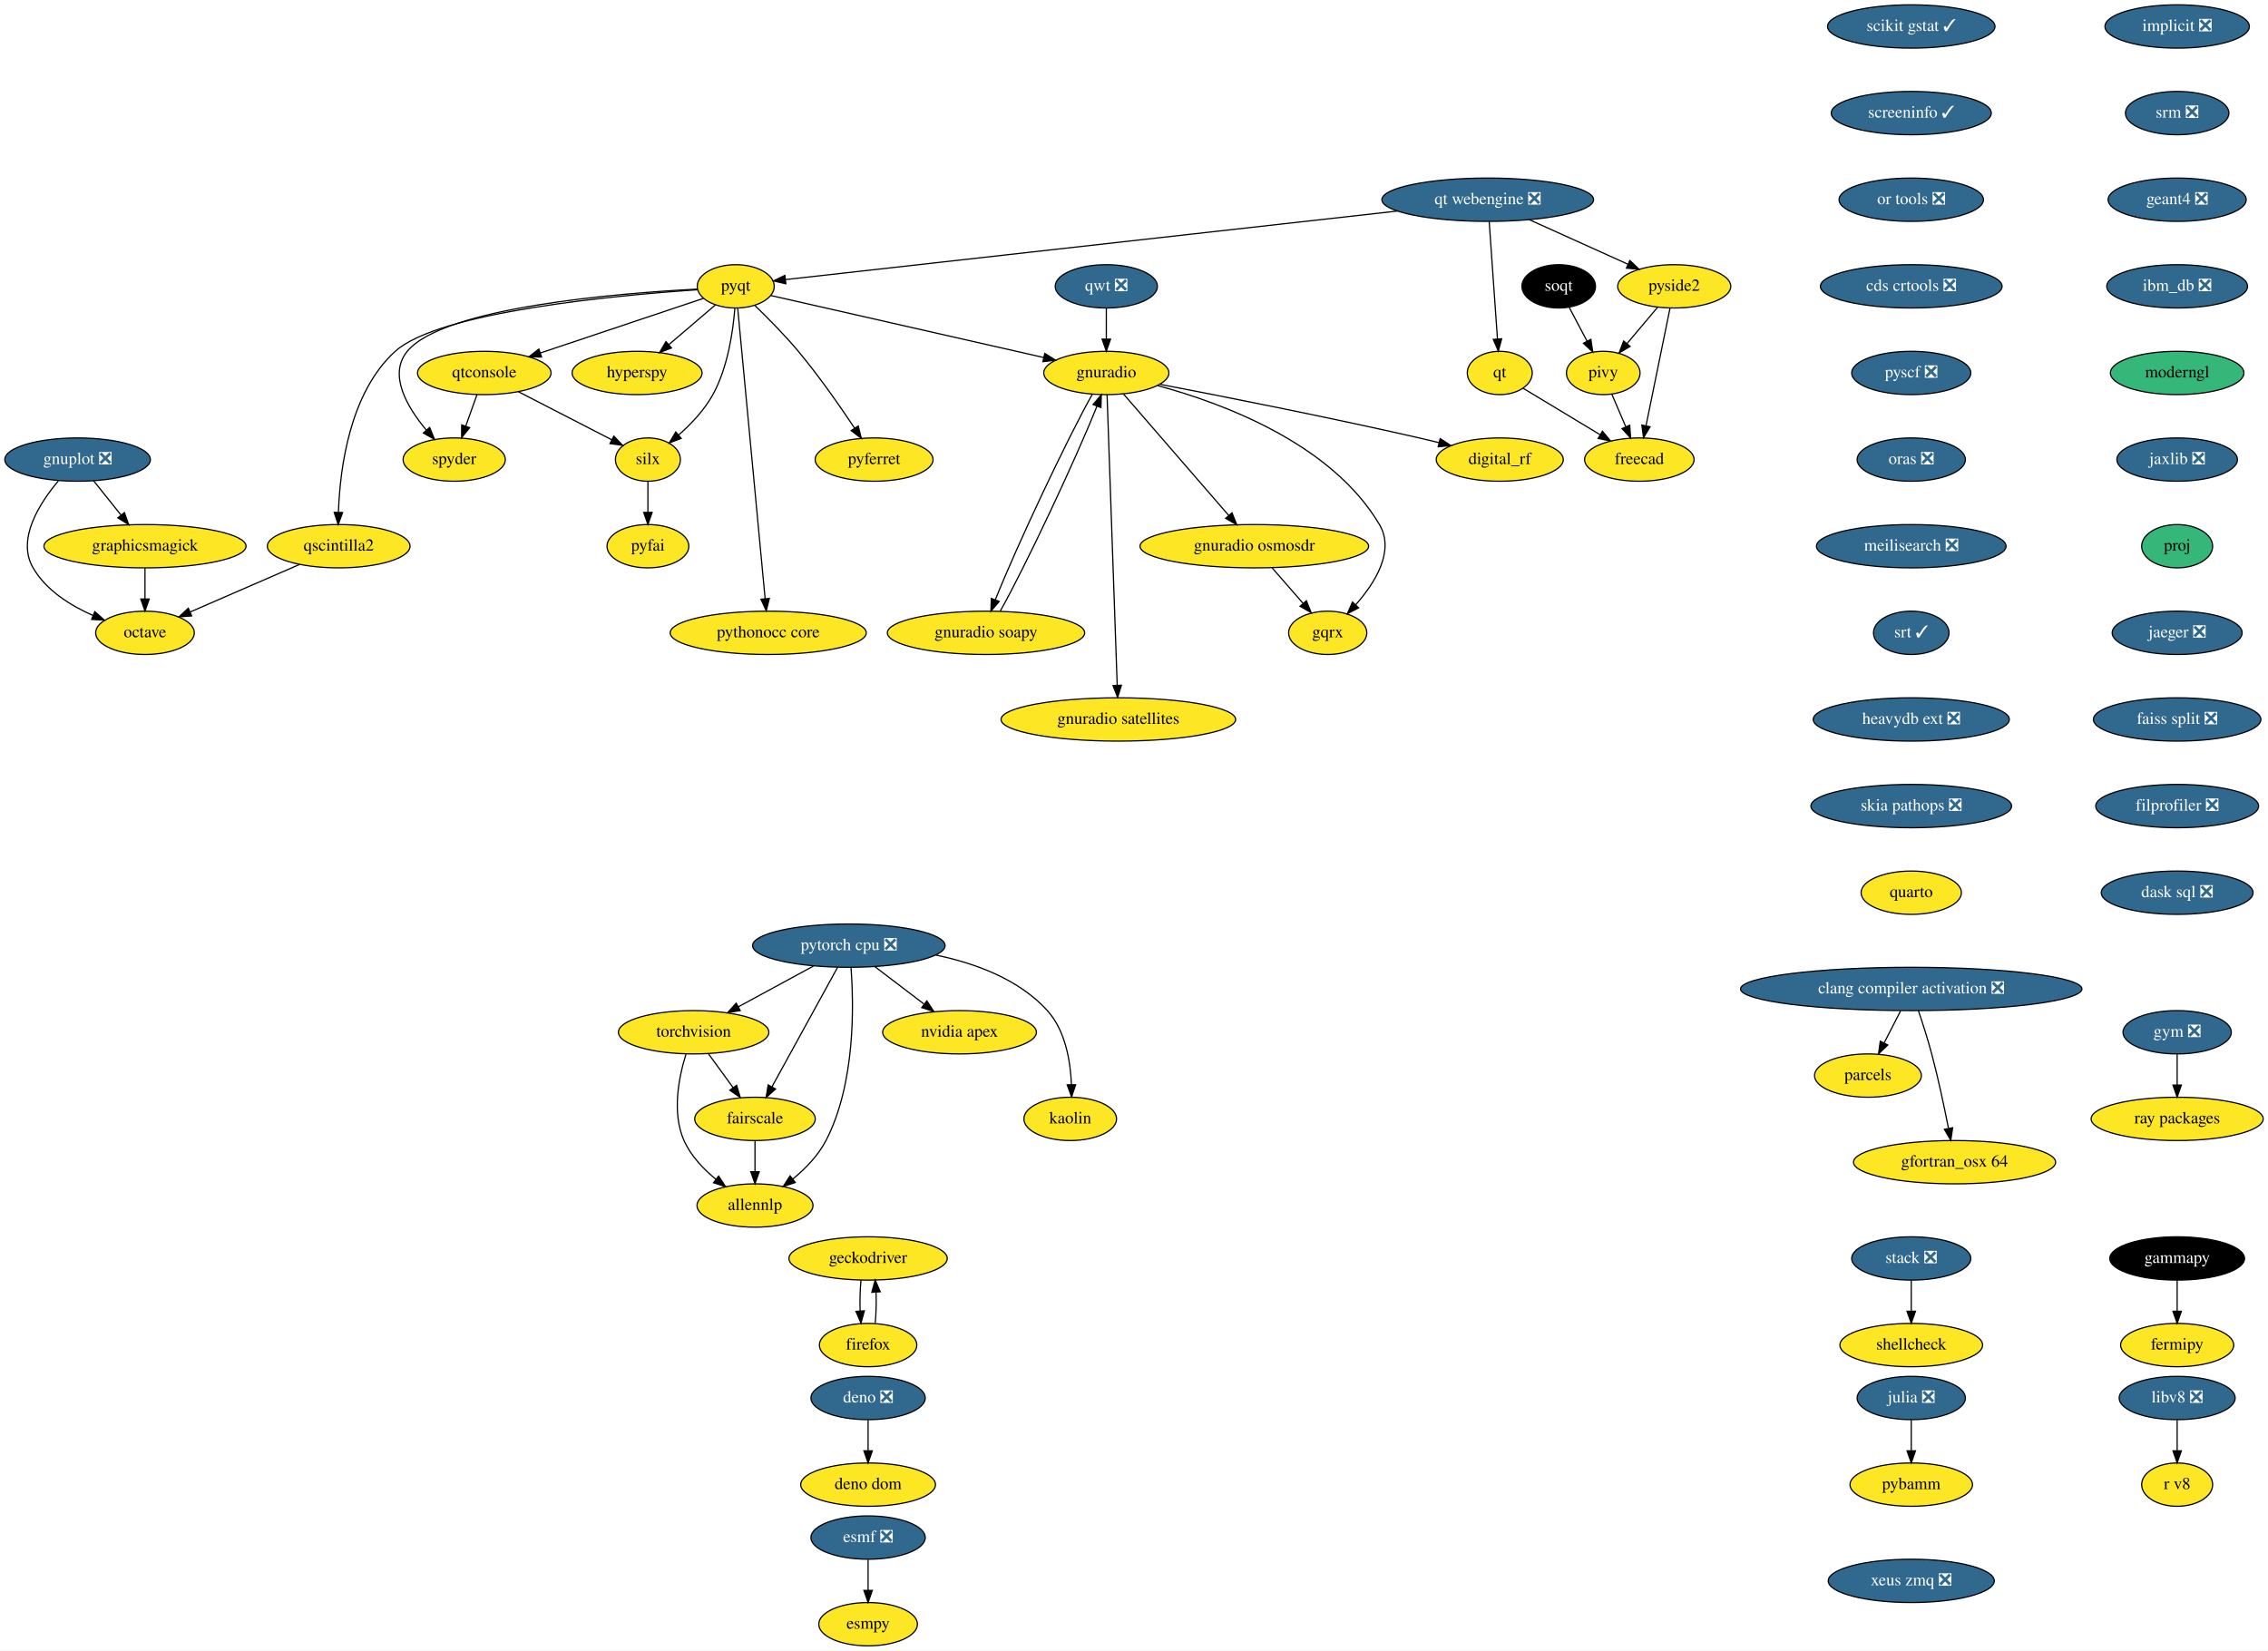
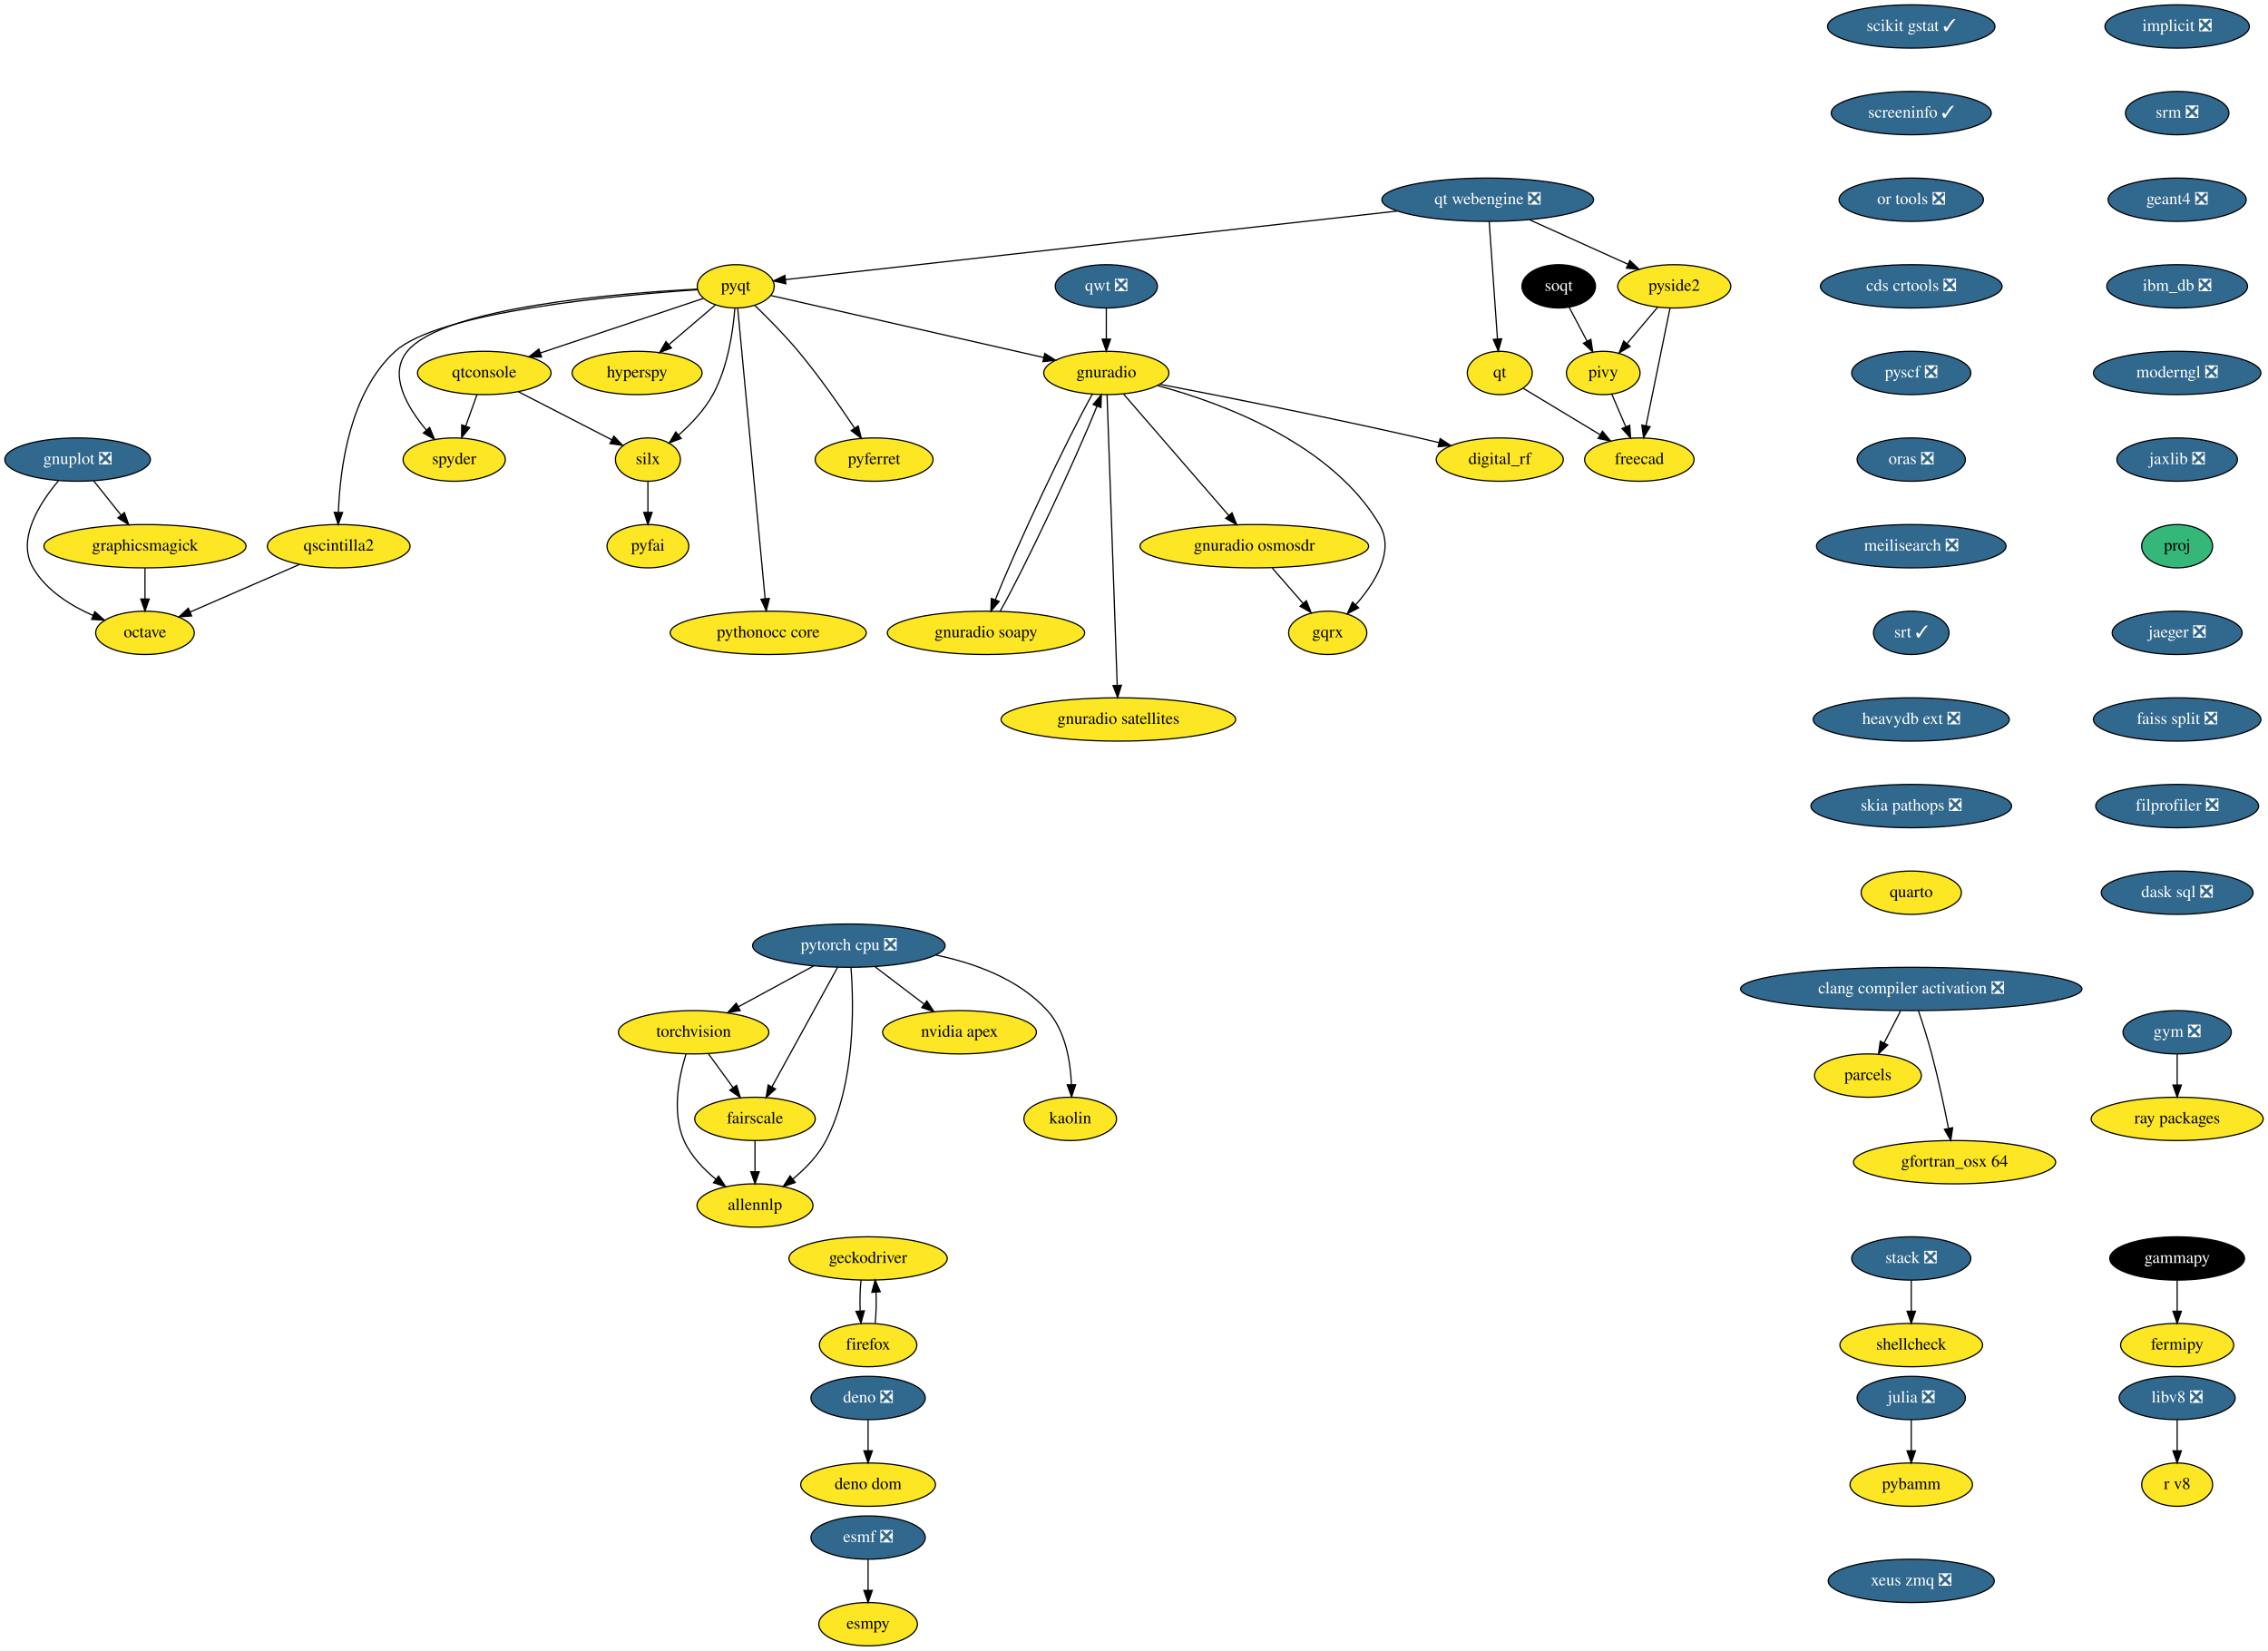
<svg xmlns="http://www.w3.org/2000/svg" xmlns:xlink="http://www.w3.org/1999/xlink" width="1885pt" height="1372pt" viewBox="0.00 0.00 1885.00 1372.00">
  <g id="graph0" class="graph" transform="scale(1 1) rotate(0) translate(4 1368)">
    <polygon fill="white" stroke="none" points="-4,4 -4,-1368 1881,-1368 1881,4 -4,4" />
    <g id="node1" class="node">
      <g id="a_node1">
        <a xlink:href="https://github.com/conda-forge/esmf-feedstock/pull/80" xlink:title="esmf ❎">
          <ellipse fill="#31688e" stroke="black" cx="717.5" cy="-90" rx="47.5" ry="18" />
          <text text-anchor="middle" x="717.5" y="-86.3" font-family="Times,serif" font-size="14.00" fill="white">esmf ❎</text>
        </a>
      </g>
    </g>
    <g id="node2" class="node">
      <g id="a_node2">
        <a xlink:href="https://github.com/conda-forge/esmpy-feedstock" xlink:title="esmpy">
          <ellipse fill="#fde725" stroke="black" cx="717.5" cy="-18" rx="41" ry="18" />
          <text text-anchor="middle" x="717.5" y="-14.3" font-family="Times,serif" font-size="14.00">esmpy</text>
        </a>
      </g>
    </g>
    <g id="edge1" class="edge">
      <path fill="none" stroke="black" d="M717.5,-71.7C717.5,-63.98 717.5,-54.71 717.5,-46.11" />
      <polygon fill="black" stroke="black" points="721,-46.1 717.5,-36.1 714,-46.1 721,-46.1" />
    </g>
    <g id="node3" class="node">
      <g id="a_node3">
        <a xlink:href="https://github.com/conda-forge/fermipy-feedstock" xlink:title="fermipy">
          <ellipse fill="#fde725" stroke="black" cx="1805.5" cy="-250" rx="47" ry="18" />
          <text text-anchor="middle" x="1805.5" y="-246.3" font-family="Times,serif" font-size="14.00">fermipy</text>
        </a>
      </g>
    </g>
    <g id="node4" class="node">
      <g id="a_node4">
        <a xlink:href="https://github.com/conda-forge/gammapy-feedstock" xlink:title="gammapy">
          <ellipse fill="#000000" stroke="black" cx="1805.5" cy="-322" rx="56" ry="18" />
          <text text-anchor="middle" x="1805.5" y="-318.3" font-family="Times,serif" font-size="14.00" fill="white">gammapy</text>
        </a>
      </g>
    </g>
    <g id="edge2" class="edge">
      <path fill="none" stroke="black" d="M1805.5,-303.7C1805.5,-295.98 1805.5,-286.71 1805.5,-278.11" />
      <polygon fill="black" stroke="black" points="1809,-278.1 1805.5,-268.1 1802,-278.1 1809,-278.1" />
    </g>
    <g id="node5" class="node">
      <g id="a_node5">
        <a xlink:href="https://github.com/conda-forge/gnuplot-feedstock/pull/46" xlink:title="gnuplot ❎">
          <ellipse fill="#31688e" stroke="black" cx="60.5" cy="-986" rx="60.5" ry="18" />
          <text text-anchor="middle" x="60.5" y="-982.3" font-family="Times,serif" font-size="14.00" fill="white">gnuplot ❎</text>
        </a>
      </g>
    </g>
    <g id="node6" class="node">
      <g id="a_node6">
        <a xlink:href="https://github.com/conda-forge/octave-feedstock" xlink:title="octave">
          <ellipse fill="#fde725" stroke="black" cx="116.5" cy="-842" rx="41" ry="18" />
          <text text-anchor="middle" x="116.5" y="-838.3" font-family="Times,serif" font-size="14.00">octave</text>
        </a>
      </g>
    </g>
    <g id="edge3" class="edge">
      <path fill="none" stroke="black" d="M44.54,-968.31C29.01,-949.94 9.63,-919.87 23.5,-896 34.36,-877.31 54.56,-864.66 73.36,-856.42" />
      <polygon fill="black" stroke="black" points="74.78,-859.62 82.72,-852.61 72.14,-853.14 74.78,-859.62" />
    </g>
    <g id="node7" class="node">
      <g id="a_node7">
        <a xlink:href="https://github.com/conda-forge/graphicsmagick-feedstock" xlink:title="graphicsmagick">
          <ellipse fill="#fde725" stroke="black" cx="116.5" cy="-914" rx="84" ry="18" />
          <text text-anchor="middle" x="116.5" y="-910.3" font-family="Times,serif" font-size="14.00">graphicsmagick</text>
        </a>
      </g>
    </g>
    <g id="edge4" class="edge">
      <path fill="none" stroke="black" d="M73.77,-968.41C80.58,-959.91 89,-949.37 96.57,-939.91" />
      <polygon fill="black" stroke="black" points="99.42,-941.95 102.94,-931.96 93.95,-937.58 99.42,-941.95" />
    </g>
    <g id="edge5" class="edge">
      <path fill="none" stroke="black" d="M116.5,-895.7C116.5,-887.98 116.5,-878.71 116.5,-870.11" />
      <polygon fill="black" stroke="black" points="120,-870.1 116.5,-860.1 113,-870.1 120,-870.1" />
    </g>
    <g id="node8" class="node">
      <g id="a_node8">
        <a xlink:href="https://github.com/conda-forge/hyperspy-feedstock" xlink:title="hyperspy">
          <ellipse fill="#fde725" stroke="black" cx="525.5" cy="-1058" rx="54" ry="18" />
          <text text-anchor="middle" x="525.5" y="-1054.3" font-family="Times,serif" font-size="14.00">hyperspy</text>
        </a>
      </g>
    </g>
    <g id="node9" class="node">
      <g id="a_node9">
        <a xlink:href="https://github.com/conda-forge/implicit-feedstock/pull/48" xlink:title="implicit ❎">
          <ellipse fill="#31688e" stroke="black" cx="1805.5" cy="-1346" rx="60" ry="18" />
          <text text-anchor="middle" x="1805.5" y="-1342.3" font-family="Times,serif" font-size="14.00" fill="white">implicit ❎</text>
        </a>
      </g>
    </g>
    <g id="node10" class="node">
      <g id="a_node10">
        <a xlink:href="https://github.com/conda-forge/srm-feedstock/pull/5" xlink:title="srm ❎">
          <ellipse fill="#31688e" stroke="black" cx="1805.5" cy="-1274" rx="43" ry="18" />
          <text text-anchor="middle" x="1805.5" y="-1270.3" font-family="Times,serif" font-size="14.00" fill="white">srm ❎</text>
        </a>
      </g>
    </g>
    <g id="node41" class="node">
      <g id="a_node41">
        <a xlink:href="https://github.com/conda-forge/geant4-feedstock/pull/45" xlink:title="geant4 ❎">
          <ellipse fill="#31688e" stroke="black" cx="1805.5" cy="-1202" rx="57.39" ry="18" />
          <text text-anchor="middle" x="1805.5" y="-1198.3" font-family="Times,serif" font-size="14.00" fill="white">geant4 ❎</text>
        </a>
      </g>
    </g>
    <g id="node11" class="node">
      <g id="a_node11">
        <a xlink:href="https://github.com/conda-forge/julia-feedstock/pull/218" xlink:title="julia ❎">
          <ellipse fill="#31688e" stroke="black" cx="1584.5" cy="-206" rx="45" ry="18" />
          <text text-anchor="middle" x="1584.5" y="-202.3" font-family="Times,serif" font-size="14.00" fill="white">julia ❎</text>
        </a>
      </g>
    </g>
    <g id="node12" class="node">
      <g id="a_node12">
        <a xlink:href="https://github.com/conda-forge/pybamm-feedstock" xlink:title="pybamm">
          <ellipse fill="#fde725" stroke="black" cx="1584.5" cy="-134" rx="50.89" ry="18" />
          <text text-anchor="middle" x="1584.5" y="-130.3" font-family="Times,serif" font-size="14.00">pybamm</text>
        </a>
      </g>
    </g>
    <g id="edge7" class="edge">
      <path fill="none" stroke="black" d="M1584.5,-187.7C1584.5,-179.98 1584.5,-170.71 1584.5,-162.11" />
      <polygon fill="black" stroke="black" points="1588,-162.1 1584.5,-152.1 1581,-162.1 1588,-162.1" />
    </g>
    <g id="node13" class="node">
      <g id="a_node13">
        <a xlink:href="https://github.com/conda-forge/parcels-feedstock" xlink:title="parcels">
          <ellipse fill="#fde725" stroke="black" cx="1548.5" cy="-474" rx="44.39" ry="18" />
          <text text-anchor="middle" x="1548.5" y="-470.3" font-family="Times,serif" font-size="14.00">parcels</text>
        </a>
      </g>
    </g>
    <g id="node14" class="node">
      <g id="a_node14">
        <a xlink:href="https://github.com/conda-forge/pyfai-feedstock" xlink:title="pyfai">
          <ellipse fill="#fde725" stroke="black" cx="534.5" cy="-914" rx="34" ry="18" />
          <text text-anchor="middle" x="534.5" y="-910.3" font-family="Times,serif" font-size="14.00">pyfai</text>
        </a>
      </g>
    </g>
    <g id="node15" class="node">
      <g id="a_node15">
        <a xlink:href="https://github.com/conda-forge/pyferret-feedstock" xlink:title="pyferret">
          <ellipse fill="#fde725" stroke="black" cx="722.5" cy="-986" rx="48.99" ry="18" />
          <text text-anchor="middle" x="722.5" y="-982.3" font-family="Times,serif" font-size="14.00">pyferret</text>
        </a>
      </g>
    </g>
    <g id="node16" class="node">
      <g id="a_node16">
        <a xlink:href="https://github.com/conda-forge/pyqt-feedstock" xlink:title="pyqt">
          <ellipse fill="#fde725" stroke="black" cx="607.5" cy="-1130" rx="32" ry="18" />
          <text text-anchor="middle" x="607.5" y="-1126.3" font-family="Times,serif" font-size="14.00">pyqt</text>
        </a>
      </g>
    </g>
    <g id="edge8" class="edge">
      <path fill="none" stroke="black" d="M590.51,-1114.5C579.43,-1105.04 564.73,-1092.49 552.11,-1081.72" />
      <polygon fill="black" stroke="black" points="554.06,-1078.78 544.18,-1074.95 549.52,-1084.1 554.06,-1078.78" />
    </g>
    <g id="edge9" class="edge">
      <path fill="none" stroke="black" d="M623.19,-1114.3C633.88,-1103.99 648.1,-1089.65 659.5,-1076 676.71,-1055.4 694.18,-1030.31 706.35,-1012.03" />
      <polygon fill="black" stroke="black" points="709.29,-1013.93 711.87,-1003.66 703.44,-1010.08 709.29,-1013.93" />
    </g>
    <g id="node17" class="node">
      <g id="a_node17">
        <a xlink:href="https://github.com/conda-forge/qscintilla2-feedstock" xlink:title="qscintilla2">
          <ellipse fill="#fde725" stroke="black" cx="277.5" cy="-914" rx="59.29" ry="18" />
          <text text-anchor="middle" x="277.5" y="-910.3" font-family="Times,serif" font-size="14.00">qscintilla2</text>
        </a>
      </g>
    </g>
    <g id="edge10" class="edge">
      <path fill="none" stroke="black" d="M575.65,-1127.15C509.66,-1122.69 361.09,-1109.14 324.5,-1076 286.56,-1041.63 278.56,-978.54 277.28,-942.38" />
      <polygon fill="black" stroke="black" points="280.77,-942.01 277.07,-932.08 273.77,-942.15 280.77,-942.01" />
    </g>
    <g id="node18" class="node">
      <g id="a_node18">
        <a xlink:href="https://github.com/conda-forge/qtconsole-feedstock" xlink:title="qtconsole">
          <ellipse fill="#fde725" stroke="black" cx="398.5" cy="-1058" rx="55.49" ry="18" />
          <text text-anchor="middle" x="398.5" y="-1054.3" font-family="Times,serif" font-size="14.00">qtconsole</text>
        </a>
      </g>
    </g>
    <g id="edge11" class="edge">
      <path fill="none" stroke="black" d="M580.6,-1119.99C546.41,-1108.54 486.83,-1088.58 445.16,-1074.63" />
      <polygon fill="black" stroke="black" points="446.1,-1071.25 435.5,-1071.39 443.87,-1077.89 446.1,-1071.25" />
    </g>
    <g id="node19" class="node">
      <g id="a_node19">
        <a xlink:href="https://github.com/conda-forge/silx-feedstock" xlink:title="silx">
          <ellipse fill="#fde725" stroke="black" cx="534.5" cy="-986" rx="27" ry="18" />
          <text text-anchor="middle" x="534.5" y="-982.3" font-family="Times,serif" font-size="14.00">silx</text>
        </a>
      </g>
    </g>
    <g id="edge12" class="edge">
      <path fill="none" stroke="black" d="M606.76,-1111.92C605.32,-1093.21 601.06,-1062.85 588.5,-1040 581.44,-1027.16 570.28,-1015.44 559.93,-1006.31" />
      <polygon fill="black" stroke="black" points="562.16,-1003.62 552.26,-999.86 557.66,-1008.97 562.16,-1003.62" />
    </g>
    <g id="node20" class="node">
      <g id="a_node20">
        <a xlink:href="https://github.com/conda-forge/spyder-feedstock" xlink:title="spyder">
          <ellipse fill="#fde725" stroke="black" cx="373.5" cy="-986" rx="42.49" ry="18" />
          <text text-anchor="middle" x="373.5" y="-982.3" font-family="Times,serif" font-size="14.00">spyder</text>
        </a>
      </g>
    </g>
    <g id="edge13" class="edge">
      <path fill="none" stroke="black" d="M575.5,-1127.7C510.11,-1124.3 364.75,-1112.69 334.5,-1076 318.54,-1056.64 334.29,-1029.73 350.29,-1010.58" />
      <polygon fill="black" stroke="black" points="353.09,-1012.71 357.08,-1002.89 347.84,-1008.08 353.09,-1012.71" />
    </g>
    <g id="node21" class="node">
      <g id="a_node21">
        <a xlink:href="https://github.com/conda-forge/gnuradio-feedstock" xlink:title="gnuradio">
          <ellipse fill="#fde725" stroke="black" cx="915.5" cy="-1058" rx="52" ry="18" />
          <text text-anchor="middle" x="915.5" y="-1054.3" font-family="Times,serif" font-size="14.00">gnuradio</text>
        </a>
      </g>
    </g>
    <g id="edge14" class="edge">
      <path fill="none" stroke="black" d="M636.75,-1122.35C688.78,-1110.53 798.03,-1085.7 863.24,-1070.88" />
      <polygon fill="black" stroke="black" points="864.34,-1074.22 873.32,-1068.59 862.79,-1067.39 864.34,-1074.22" />
    </g>
    <g id="node22" class="node">
      <g id="a_node22">
        <a xlink:href="https://github.com/conda-forge/pythonocc-core-feedstock" xlink:title="pythonocc core">
          <ellipse fill="#fde725" stroke="black" cx="634.5" cy="-842" rx="81.49" ry="18" />
          <text text-anchor="middle" x="634.5" y="-838.3" font-family="Times,serif" font-size="14.00">pythonocc core</text>
        </a>
      </g>
    </g>
    <g id="edge15" class="edge">
      <path fill="none" stroke="black" d="M609.11,-1111.97C613.62,-1064.19 626.42,-928.62 631.93,-870.27" />
      <polygon fill="black" stroke="black" points="635.41,-870.59 632.87,-860.31 628.44,-869.93 635.41,-870.59" />
    </g>
    <g id="edge16" class="edge">
      <path fill="none" stroke="black" d="M244.92,-898.83C218.62,-887.4 181.58,-871.3 154.04,-859.32" />
      <polygon fill="black" stroke="black" points="155.29,-856.05 144.73,-855.27 152.5,-862.47 155.29,-856.05" />
    </g>
    <g id="edge17" class="edge">
      <path fill="none" stroke="black" d="M426.68,-1042.5C449.38,-1030.81 481.23,-1014.42 504.42,-1002.48" />
      <polygon fill="black" stroke="black" points="506.18,-1005.51 513.47,-997.82 502.98,-999.29 506.18,-1005.51" />
    </g>
    <g id="edge18" class="edge">
      <path fill="none" stroke="black" d="M392.45,-1040.05C389.63,-1032.18 386.22,-1022.62 383.07,-1013.79" />
      <polygon fill="black" stroke="black" points="386.33,-1012.52 379.67,-1004.28 379.74,-1014.87 386.33,-1012.52" />
    </g>
    <g id="edge19" class="edge">
      <path fill="none" stroke="black" d="M534.5,-967.7C534.5,-959.98 534.5,-950.71 534.5,-942.11" />
      <polygon fill="black" stroke="black" points="538,-942.1 534.5,-932.1 531,-942.1 538,-942.1" />
    </g>
    <g id="node23" class="node">
      <g id="a_node23">
        <a xlink:href="https://github.com/conda-forge/digital_rf-feedstock" xlink:title="digital_rf">
          <ellipse fill="#fde725" stroke="black" cx="1242.5" cy="-986" rx="52.79" ry="18" />
          <text text-anchor="middle" x="1242.5" y="-982.3" font-family="Times,serif" font-size="14.00">digital_rf</text>
        </a>
      </g>
    </g>
    <g id="edge20" class="edge">
      <path fill="none" stroke="black" d="M960.27,-1048.54C1012.18,-1038.58 1100.28,-1021.2 1175.5,-1004 1180.84,-1002.78 1186.4,-1001.45 1191.94,-1000.1" />
      <polygon fill="black" stroke="black" points="1192.97,-1003.45 1201.83,-997.65 1191.28,-996.66 1192.97,-1003.45" />
    </g>
    <g id="node24" class="node">
      <g id="a_node24">
        <a xlink:href="https://github.com/conda-forge/gnuradio-osmosdr-feedstock" xlink:title="gnuradio osmosdr">
          <ellipse fill="#fde725" stroke="black" cx="1038.5" cy="-914" rx="95" ry="18" />
          <text text-anchor="middle" x="1038.5" y="-910.3" font-family="Times,serif" font-size="14.00">gnuradio osmosdr</text>
        </a>
      </g>
    </g>
    <g id="edge21" class="edge">
      <path fill="none" stroke="black" d="M929.85,-1040.43C951.4,-1015.56 992.25,-968.4 1017.26,-939.53" />
      <polygon fill="black" stroke="black" points="1019.96,-941.75 1023.86,-931.9 1014.67,-937.17 1019.96,-941.75" />
    </g>
    <g id="node25" class="node">
      <g id="a_node25">
        <a xlink:href="https://github.com/conda-forge/gnuradio-soapy-feedstock" xlink:title="gnuradio soapy">
          <ellipse fill="#fde725" stroke="black" cx="815.5" cy="-842" rx="82" ry="18" />
          <text text-anchor="middle" x="815.5" y="-838.3" font-family="Times,serif" font-size="14.00">gnuradio soapy</text>
        </a>
      </g>
    </g>
    <g id="edge22" class="edge">
      <path fill="none" stroke="black" d="M903.81,-1040.21C882.92,-1003.19 841.12,-914.3 823.29,-869.6" />
      <polygon fill="black" stroke="black" points="826.45,-868.08 819.58,-860.01 819.93,-870.6 826.45,-868.08" />
    </g>
    <g id="node26" class="node">
      <g id="a_node26">
        <a xlink:href="https://github.com/conda-forge/gqrx-feedstock" xlink:title="gqrx">
          <ellipse fill="#fde725" stroke="black" cx="1099.5" cy="-842" rx="32.5" ry="18" />
          <text text-anchor="middle" x="1099.5" y="-838.3" font-family="Times,serif" font-size="14.00">gqrx</text>
        </a>
      </g>
    </g>
    <g id="edge23" class="edge">
      <path fill="none" stroke="black" d="M958.19,-1047.49C1012.12,-1032.92 1102.67,-999.39 1142.5,-932 1155.49,-910.02 1138.86,-883.54 1122.66,-865.2" />
      <polygon fill="black" stroke="black" points="1125.2,-862.8 1115.82,-857.88 1120.09,-867.58 1125.2,-862.8" />
    </g>
    <g id="node27" class="node">
      <g id="a_node27">
        <a xlink:href="https://github.com/conda-forge/gnuradio-satellites-feedstock" xlink:title="gnuradio satellites">
          <ellipse fill="#fde725" stroke="black" cx="925.5" cy="-770" rx="97.5" ry="18" />
          <text text-anchor="middle" x="925.5" y="-766.3" font-family="Times,serif" font-size="14.00">gnuradio satellites</text>
        </a>
      </g>
    </g>
    <g id="edge24" class="edge">
      <path fill="none" stroke="black" d="M916.1,-1039.97C917.76,-992.29 922.49,-857.18 924.53,-798.63" />
      <polygon fill="black" stroke="black" points="928.04,-798.42 924.89,-788.31 921.05,-798.18 928.04,-798.42" />
    </g>
    <g id="edge52" class="edge">
      <path fill="none" stroke="black" d="M1053.27,-896.05C1060.98,-887.2 1070.54,-876.23 1078.96,-866.57" />
      <polygon fill="black" stroke="black" points="1081.77,-868.67 1085.71,-858.83 1076.5,-864.07 1081.77,-868.67" />
    </g>
    <g id="edge53" class="edge">
      <path fill="none" stroke="black" d="M827.27,-859.94C848.16,-897 889.81,-985.57 907.65,-1030.25" />
      <polygon fill="black" stroke="black" points="904.49,-1031.79 911.36,-1039.85 911.02,-1029.26 904.49,-1031.79" />
    </g>
    <g id="node28" class="node">
      <g id="a_node28">
        <a xlink:href="https://github.com/conda-forge/qt-feedstock" xlink:title="qt">
          <ellipse fill="#fde725" stroke="black" cx="1242.5" cy="-1058" rx="27" ry="18" />
          <text text-anchor="middle" x="1242.5" y="-1054.3" font-family="Times,serif" font-size="14.00">qt</text>
        </a>
      </g>
    </g>
    <g id="node29" class="node">
      <g id="a_node29">
        <a xlink:href="https://github.com/conda-forge/freecad-feedstock" xlink:title="freecad">
          <ellipse fill="#fde725" stroke="black" cx="1358.5" cy="-986" rx="45.5" ry="18" />
          <text text-anchor="middle" x="1358.5" y="-982.3" font-family="Times,serif" font-size="14.00">freecad</text>
        </a>
      </g>
    </g>
    <g id="edge25" class="edge">
      <path fill="none" stroke="black" d="M1261.92,-1045.28C1279.33,-1034.77 1305.24,-1019.14 1325.85,-1006.71" />
      <polygon fill="black" stroke="black" points="1327.84,-1009.59 1334.6,-1001.42 1324.23,-1003.59 1327.84,-1009.59" />
    </g>
    <g id="node30" class="node">
      <g id="a_node30">
        <a xlink:href="https://github.com/conda-forge/stack-feedstock/pull/35" xlink:title="stack ❎">
          <ellipse fill="#31688e" stroke="black" cx="1584.5" cy="-322" rx="49.5" ry="18" />
          <text text-anchor="middle" x="1584.5" y="-318.3" font-family="Times,serif" font-size="14.00" fill="white">stack ❎</text>
        </a>
      </g>
    </g>
    <g id="node31" class="node">
      <g id="a_node31">
        <a xlink:href="https://github.com/conda-forge/shellcheck-feedstock" xlink:title="shellcheck">
          <ellipse fill="#fde725" stroke="black" cx="1584.5" cy="-250" rx="59.29" ry="18" />
          <text text-anchor="middle" x="1584.5" y="-246.3" font-family="Times,serif" font-size="14.00">shellcheck</text>
        </a>
      </g>
    </g>
    <g id="edge26" class="edge">
      <path fill="none" stroke="black" d="M1584.5,-303.7C1584.5,-295.98 1584.5,-286.71 1584.5,-278.11" />
      <polygon fill="black" stroke="black" points="1588,-278.1 1584.5,-268.1 1581,-278.1 1588,-278.1" />
    </g>
    <g id="node32" class="node">
      <g id="a_node32">
        <a xlink:href="https://github.com/conda-forge/torchvision-feedstock" xlink:title="torchvision">
          <ellipse fill="#fde725" stroke="black" cx="572.5" cy="-510" rx="62.5" ry="18" />
          <text text-anchor="middle" x="572.5" y="-506.3" font-family="Times,serif" font-size="14.00">torchvision</text>
        </a>
      </g>
    </g>
    <g id="node33" class="node">
      <g id="a_node33">
        <a xlink:href="https://github.com/conda-forge/allennlp-feedstock" xlink:title="allennlp">
          <ellipse fill="#fde725" stroke="black" cx="623.5" cy="-366" rx="48.19" ry="18" />
          <text text-anchor="middle" x="623.5" y="-362.3" font-family="Times,serif" font-size="14.00">allennlp</text>
        </a>
      </g>
    </g>
    <g id="edge27" class="edge">
      <path fill="none" stroke="black" d="M566.13,-491.78C560.34,-473.23 554.14,-443.24 564.5,-420 570.18,-407.27 580.58,-396.33 591.1,-387.74" />
      <polygon fill="black" stroke="black" points="593.26,-390.5 599.08,-381.64 589.01,-384.93 593.26,-390.5" />
    </g>
    <g id="node34" class="node">
      <g id="a_node34">
        <a xlink:href="https://github.com/conda-forge/fairscale-feedstock" xlink:title="fairscale">
          <ellipse fill="#fde725" stroke="black" cx="623.5" cy="-438" rx="50.09" ry="18" />
          <text text-anchor="middle" x="623.5" y="-434.3" font-family="Times,serif" font-size="14.00">fairscale</text>
        </a>
      </g>
    </g>
    <g id="edge28" class="edge">
      <path fill="none" stroke="black" d="M584.85,-492.05C590.98,-483.63 598.52,-473.28 605.31,-463.97" />
      <polygon fill="black" stroke="black" points="608.21,-465.93 611.27,-455.79 602.55,-461.81 608.21,-465.93" />
    </g>
    <g id="edge29" class="edge">
      <path fill="none" stroke="black" d="M623.5,-419.7C623.5,-411.98 623.5,-402.71 623.5,-394.11" />
      <polygon fill="black" stroke="black" points="627,-394.1 623.5,-384.1 620,-394.1 627,-394.1" />
    </g>
    <g id="node35" class="node">
      <g id="a_node35">
        <a xlink:href="https://github.com/conda-forge/qwt-feedstock/pull/41" xlink:title="qwt ❎">
          <ellipse fill="#31688e" stroke="black" cx="915.5" cy="-1130" rx="42.49" ry="18" />
          <text text-anchor="middle" x="915.5" y="-1126.3" font-family="Times,serif" font-size="14.00" fill="white">qwt ❎</text>
        </a>
      </g>
    </g>
    <g id="edge30" class="edge">
      <path fill="none" stroke="black" d="M915.5,-1111.7C915.5,-1103.98 915.5,-1094.71 915.5,-1086.11" />
      <polygon fill="black" stroke="black" points="919,-1086.1 915.5,-1076.1 912,-1086.1 919,-1086.1" />
    </g>
    <g id="node36" class="node">
      <g id="a_node36">
        <a xlink:href="https://github.com/conda-forge/pivy-feedstock" xlink:title="pivy">
          <ellipse fill="#fde725" stroke="black" cx="1328.5" cy="-1058" rx="30.59" ry="18" />
          <text text-anchor="middle" x="1328.5" y="-1054.3" font-family="Times,serif" font-size="14.00">pivy</text>
        </a>
      </g>
    </g>
    <g id="edge31" class="edge">
      <path fill="none" stroke="black" d="M1335.61,-1040.41C1339.07,-1032.34 1343.32,-1022.43 1347.21,-1013.35" />
      <polygon fill="black" stroke="black" points="1350.51,-1014.53 1351.23,-1003.96 1344.08,-1011.77 1350.51,-1014.53" />
    </g>
    <g id="node37" class="node">
      <g id="a_node37">
        <a xlink:href="https://github.com/conda-forge/geckodriver-feedstock" xlink:title="geckodriver">
          <ellipse fill="#fde725" stroke="black" cx="717.5" cy="-322" rx="65.79" ry="18" />
          <text text-anchor="middle" x="717.5" y="-318.3" font-family="Times,serif" font-size="14.00">geckodriver</text>
        </a>
      </g>
    </g>
    <g id="node38" class="node">
      <g id="a_node38">
        <a xlink:href="https://github.com/conda-forge/firefox-feedstock" xlink:title="firefox">
          <ellipse fill="#fde725" stroke="black" cx="717.5" cy="-250" rx="40.5" ry="18" />
          <text text-anchor="middle" x="717.5" y="-246.3" font-family="Times,serif" font-size="14.00">firefox</text>
        </a>
      </g>
    </g>
    <g id="edge32" class="edge">
      <path fill="none" stroke="black" d="M711.62,-304.05C710.8,-296.35 710.56,-287.03 710.89,-278.36" />
      <polygon fill="black" stroke="black" points="714.39,-278.49 711.59,-268.28 707.41,-278.01 714.39,-278.49" />
    </g>
    <g id="edge33" class="edge">
      <path fill="none" stroke="black" d="M723.41,-268.28C724.21,-276.03 724.44,-285.36 724.09,-294.01" />
      <polygon fill="black" stroke="black" points="720.59,-293.83 723.38,-304.05 727.58,-294.33 720.59,-293.83" />
    </g>
    <g id="node39" class="node">
      <g id="a_node39">
        <a xlink:href="https://github.com/conda-forge/pyside2-feedstock" xlink:title="pyside2">
          <ellipse fill="#fde725" stroke="black" cx="1387.5" cy="-1130" rx="47" ry="18" />
          <text text-anchor="middle" x="1387.5" y="-1126.3" font-family="Times,serif" font-size="14.00">pyside2</text>
        </a>
      </g>
    </g>
    <g id="edge34" class="edge">
      <path fill="none" stroke="black" d="M1384,-1111.87C1379.04,-1087.56 1369.9,-1042.82 1364.02,-1014.01" />
      <polygon fill="black" stroke="black" points="1367.44,-1013.29 1362.01,-1004.19 1360.58,-1014.69 1367.44,-1013.29" />
    </g>
    <g id="edge35" class="edge">
      <path fill="none" stroke="black" d="M1373.82,-1112.76C1366.26,-1103.8 1356.75,-1092.51 1348.39,-1082.59" />
      <polygon fill="black" stroke="black" points="1350.82,-1080.06 1341.7,-1074.67 1345.47,-1084.57 1350.82,-1080.06" />
    </g>
    <g id="node40" class="node">
      <g id="a_node40">
        <a xlink:href="https://github.com/conda-forge/soqt-feedstock" xlink:title="soqt">
          <ellipse fill="#000000" stroke="black" cx="1291.5" cy="-1130" rx="30.59" ry="18" />
          <text text-anchor="middle" x="1291.5" y="-1126.3" font-family="Times,serif" font-size="14.00" fill="white">soqt</text>
        </a>
      </g>
    </g>
    <g id="edge36" class="edge">
      <path fill="none" stroke="black" d="M1300.27,-1112.41C1304.69,-1104.04 1310.15,-1093.71 1315.09,-1084.37" />
      <polygon fill="black" stroke="black" points="1318.22,-1085.95 1319.79,-1075.47 1312.03,-1082.68 1318.22,-1085.95" />
    </g>
    <g id="node46" class="node">
      <g id="a_node46">
        <a xlink:href="https://github.com/conda-forge/ibm_db-feedstock/pull/48" xlink:title="ibm_db ❎">
          <ellipse fill="#31688e" stroke="black" cx="1805.5" cy="-1130" rx="58.5" ry="18" />
          <text text-anchor="middle" x="1805.5" y="-1126.3" font-family="Times,serif" font-size="14.00" fill="white">ibm_db ❎</text>
        </a>
      </g>
    </g>
    <g id="node42" class="node">
      <g id="a_node42">
        <a xlink:href="https://github.com/conda-forge/pytorch-cpu-feedstock/pull/119" xlink:title="pytorch cpu ❎">
          <ellipse fill="#31688e" stroke="black" cx="701.5" cy="-582" rx="80" ry="18" />
          <text text-anchor="middle" x="701.5" y="-578.3" font-family="Times,serif" font-size="14.00" fill="white">pytorch cpu ❎</text>
        </a>
      </g>
    </g>
    <g id="edge38" class="edge">
      <path fill="none" stroke="black" d="M672.23,-565.12C653.66,-555.04 629.48,-541.92 609.58,-531.12" />
      <polygon fill="black" stroke="black" points="611.23,-528.03 600.77,-526.34 607.89,-534.19 611.23,-528.03" />
    </g>
    <g id="edge39" class="edge">
      <path fill="none" stroke="black" d="M703.27,-563.88C705.65,-533.17 707.11,-467.48 682.5,-420 676.04,-407.53 665.36,-396.58 654.85,-387.93" />
      <polygon fill="black" stroke="black" points="656.96,-385.14 646.92,-381.76 652.67,-390.66 656.96,-385.14" />
    </g>
    <g id="edge40" class="edge">
      <path fill="none" stroke="black" d="M692.09,-563.87C678.55,-539.22 653.46,-493.54 637.67,-464.79" />
      <polygon fill="black" stroke="black" points="640.58,-462.83 632.7,-455.75 634.45,-466.2 640.58,-462.83" />
    </g>
    <g id="node43" class="node">
      <g id="a_node43">
        <a xlink:href="https://github.com/conda-forge/nvidia-apex-feedstock" xlink:title="nvidia apex">
          <ellipse fill="#fde725" stroke="black" cx="793.5" cy="-510" rx="63.89" ry="18" />
          <text text-anchor="middle" x="793.5" y="-506.3" font-family="Times,serif" font-size="14.00">nvidia apex</text>
        </a>
      </g>
    </g>
    <g id="edge41" class="edge">
      <path fill="none" stroke="black" d="M723.3,-564.41C735.42,-555.19 750.67,-543.59 763.86,-533.55" />
      <polygon fill="black" stroke="black" points="766.33,-536.07 772.17,-527.23 762.09,-530.5 766.33,-536.07" />
    </g>
    <g id="node44" class="node">
      <g id="a_node44">
        <a xlink:href="https://github.com/conda-forge/kaolin-feedstock" xlink:title="kaolin">
          <ellipse fill="#fde725" stroke="black" cx="885.5" cy="-438" rx="38.5" ry="18" />
          <text text-anchor="middle" x="885.5" y="-434.3" font-family="Times,serif" font-size="14.00">kaolin</text>
        </a>
      </g>
    </g>
    <g id="edge42" class="edge">
      <path fill="none" stroke="black" d="M773.73,-574.19C806.4,-567.42 842.89,-554.11 866.5,-528 881.52,-511.39 885.73,-485.89 886.5,-466.43" />
      <polygon fill="black" stroke="black" points="890,-466.38 886.62,-456.34 883,-466.3 890,-466.38" />
    </g>
    <g id="node45" class="node">
      <g id="a_node45">
        <a xlink:href="https://github.com/conda-forge/gfortran_osx-64-feedstock" xlink:title="gfortran_osx 64">
          <ellipse fill="#fde725" stroke="black" cx="1620.5" cy="-402" rx="84" ry="18" />
          <text text-anchor="middle" x="1620.5" y="-398.3" font-family="Times,serif" font-size="14.00">gfortran_osx 64</text>
        </a>
      </g>
    </g>
    <g id="node47" class="node">
      <g id="a_node47">
-         <a xlink:href="https://github.com/conda-forge/moderngl-feedstock" xlink:title="moderngl">
-           <ellipse fill="#35b779" stroke="black" cx="1805.5" cy="-1058" rx="55.49" ry="18" />
-           <text text-anchor="middle" x="1805.5" y="-1054.3" font-family="Times,serif" font-size="14.00">moderngl</text>
+         <a xlink:href="https://github.com/conda-forge/moderngl-feedstock/pull/30" xlink:title="moderngl ❎">
+           <ellipse fill="#31688e" stroke="black" cx="1805.5" cy="-1058" rx="69.59" ry="18" />
+           <text text-anchor="middle" x="1805.5" y="-1054.3" font-family="Times,serif" font-size="14.00" fill="white">moderngl ❎</text>
        </a>
      </g>
    </g>
    <g id="node48" class="node">
      <g id="a_node48">
        <a xlink:href="https://github.com/conda-forge/jaxlib-feedstock/pull/147" xlink:title="jaxlib ❎">
          <ellipse fill="#31688e" stroke="black" cx="1805.5" cy="-986" rx="50.09" ry="18" />
          <text text-anchor="middle" x="1805.5" y="-982.3" font-family="Times,serif" font-size="14.00" fill="white">jaxlib ❎</text>
        </a>
      </g>
    </g>
    <g id="node49" class="node">
      <g id="a_node49">
        <a xlink:href="https://github.com/conda-forge/proj-feedstock" xlink:title="proj">
          <ellipse fill="#35b779" stroke="black" cx="1805.5" cy="-914" rx="29.5" ry="18" />
          <text text-anchor="middle" x="1805.5" y="-910.3" font-family="Times,serif" font-size="14.00">proj</text>
        </a>
      </g>
    </g>
    <g id="node53" class="node">
      <g id="a_node53">
        <a xlink:href="https://github.com/conda-forge/jaeger-feedstock/pull/24" xlink:title="jaeger ❎">
          <ellipse fill="#31688e" stroke="black" cx="1805.5" cy="-842" rx="54" ry="18" />
          <text text-anchor="middle" x="1805.5" y="-838.3" font-family="Times,serif" font-size="14.00" fill="white">jaeger ❎</text>
        </a>
      </g>
    </g>
    <g id="node50" class="node">
      <g id="a_node50">
        <a xlink:href="https://github.com/conda-forge/libv8-feedstock/pull/81" xlink:title="libv8 ❎">
          <ellipse fill="#31688e" stroke="black" cx="1805.5" cy="-206" rx="48.19" ry="18" />
          <text text-anchor="middle" x="1805.5" y="-202.3" font-family="Times,serif" font-size="14.00" fill="white">libv8 ❎</text>
        </a>
      </g>
    </g>
    <g id="node51" class="node">
      <g id="a_node51">
        <a xlink:href="https://github.com/conda-forge/r-v8-feedstock" xlink:title="r v8">
          <ellipse fill="#fde725" stroke="black" cx="1805.5" cy="-134" rx="29.5" ry="18" />
          <text text-anchor="middle" x="1805.5" y="-130.3" font-family="Times,serif" font-size="14.00">r v8</text>
        </a>
      </g>
    </g>
    <g id="edge47" class="edge">
      <path fill="none" stroke="black" d="M1805.5,-187.7C1805.5,-179.98 1805.5,-170.71 1805.5,-162.11" />
      <polygon fill="black" stroke="black" points="1809,-162.1 1805.5,-152.1 1802,-162.1 1809,-162.1" />
    </g>
    <g id="node52" class="node">
      <g id="a_node52">
        <a xlink:href="https://github.com/conda-forge/clang-compiler-activation-feedstock/pull/85" xlink:title="clang compiler activation ❎">
          <ellipse fill="#31688e" stroke="black" cx="1584.5" cy="-546" rx="141.88" ry="18" />
          <text text-anchor="middle" x="1584.5" y="-542.3" font-family="Times,serif" font-size="14.00" fill="white">clang compiler activation ❎</text>
        </a>
      </g>
    </g>
    <g id="edge48" class="edge">
      <path fill="none" stroke="black" d="M1575.6,-527.7C1571.5,-519.73 1566.55,-510.1 1562.01,-501.26" />
      <polygon fill="black" stroke="black" points="1564.98,-499.4 1557.3,-492.1 1558.76,-502.6 1564.98,-499.4" />
    </g>
    <g id="edge49" class="edge">
      <path fill="none" stroke="black" d="M1590.45,-527.94C1593.93,-517.62 1598.27,-504.14 1601.5,-492 1606.96,-471.52 1611.91,-448.06 1615.39,-430.37" />
      <polygon fill="black" stroke="black" points="1618.9,-430.66 1617.36,-420.18 1612.03,-429.34 1618.9,-430.66" />
    </g>
    <g id="node54" class="node">
      <g id="a_node54">
        <a xlink:href="https://github.com/conda-forge/faiss-split-feedstock/pull/54" xlink:title="faiss split ❎">
          <ellipse fill="#31688e" stroke="black" cx="1805.5" cy="-770" rx="69.59" ry="18" />
          <text text-anchor="middle" x="1805.5" y="-766.3" font-family="Times,serif" font-size="14.00" fill="white">faiss split ❎</text>
        </a>
      </g>
    </g>
    <g id="node57" class="node">
      <g id="a_node57">
        <a xlink:href="https://github.com/conda-forge/filprofiler-feedstock/pull/51" xlink:title="filprofiler ❎">
          <ellipse fill="#31688e" stroke="black" cx="1805.5" cy="-698" rx="67.69" ry="18" />
          <text text-anchor="middle" x="1805.5" y="-694.3" font-family="Times,serif" font-size="14.00" fill="white">filprofiler ❎</text>
        </a>
      </g>
    </g>
    <g id="node55" class="node">
      <g id="a_node55">
        <a xlink:href="https://github.com/conda-forge/gym-feedstock/pull/32" xlink:title="gym ❎">
          <ellipse fill="#31688e" stroke="black" cx="1805.5" cy="-510" rx="45" ry="18" />
          <text text-anchor="middle" x="1805.5" y="-506.3" font-family="Times,serif" font-size="14.00" fill="white">gym ❎</text>
        </a>
      </g>
    </g>
    <g id="node56" class="node">
      <g id="a_node56">
        <a xlink:href="https://github.com/conda-forge/ray-packages-feedstock" xlink:title="ray packages">
          <ellipse fill="#fde725" stroke="black" cx="1805.5" cy="-438" rx="71.5" ry="18" />
          <text text-anchor="middle" x="1805.5" y="-434.3" font-family="Times,serif" font-size="14.00">ray packages</text>
        </a>
      </g>
    </g>
    <g id="edge54" class="edge">
      <path fill="none" stroke="black" d="M1805.5,-491.7C1805.5,-483.98 1805.5,-474.71 1805.5,-466.11" />
      <polygon fill="black" stroke="black" points="1809,-466.1 1805.5,-456.1 1802,-466.1 1809,-466.1" />
    </g>
    <g id="node58" class="node">
      <g id="a_node58">
        <a xlink:href="https://github.com/conda-forge/dask-sql-feedstock/pull/56" xlink:title="dask sql ❎">
          <ellipse fill="#31688e" stroke="black" cx="1805.5" cy="-626" rx="63.09" ry="18" />
          <text text-anchor="middle" x="1805.5" y="-622.3" font-family="Times,serif" font-size="14.00" fill="white">dask sql ❎</text>
        </a>
      </g>
    </g>
    <g id="node59" class="node">
      <g id="a_node59">
        <a xlink:href="https://github.com/conda-forge/scikit-gstat-feedstock/pull/23" xlink:title="scikit gstat ✓">
          <ellipse fill="#31688e" stroke="black" cx="1584.5" cy="-1346" rx="69.59" ry="18" />
          <text text-anchor="middle" x="1584.5" y="-1342.3" font-family="Times,serif" font-size="14.00" fill="white">scikit gstat ✓</text>
        </a>
      </g>
    </g>
    <g id="node60" class="node">
      <g id="a_node60">
        <a xlink:href="https://github.com/conda-forge/screeninfo-feedstock/pull/17" xlink:title="screeninfo ✓">
          <ellipse fill="#31688e" stroke="black" cx="1584.5" cy="-1274" rx="66.5" ry="18" />
          <text text-anchor="middle" x="1584.5" y="-1270.3" font-family="Times,serif" font-size="14.00" fill="white">screeninfo ✓</text>
        </a>
      </g>
    </g>
    <g id="node61" class="node">
      <g id="a_node61">
        <a xlink:href="https://github.com/conda-forge/or-tools-feedstock/pull/19" xlink:title="or tools ❎">
          <ellipse fill="#31688e" stroke="black" cx="1584.5" cy="-1202" rx="60" ry="18" />
          <text text-anchor="middle" x="1584.5" y="-1198.3" font-family="Times,serif" font-size="14.00" fill="white">or tools ❎</text>
        </a>
      </g>
    </g>
    <g id="node62" class="node">
      <g id="a_node62">
        <a xlink:href="https://github.com/conda-forge/cds-crtools-feedstock/pull/21" xlink:title="cds crtools ❎">
          <ellipse fill="#31688e" stroke="black" cx="1584.5" cy="-1130" rx="75.5" ry="18" />
          <text text-anchor="middle" x="1584.5" y="-1126.3" font-family="Times,serif" font-size="14.00" fill="white">cds crtools ❎</text>
        </a>
      </g>
    </g>
    <g id="node63" class="node">
      <g id="a_node63">
        <a xlink:href="https://github.com/conda-forge/pyscf-feedstock/pull/5" xlink:title="pyscf ❎">
          <ellipse fill="#31688e" stroke="black" cx="1584.5" cy="-1058" rx="49.5" ry="18" />
          <text text-anchor="middle" x="1584.5" y="-1054.3" font-family="Times,serif" font-size="14.00" fill="white">pyscf ❎</text>
        </a>
      </g>
    </g>
    <g id="node67" class="node">
      <g id="a_node67">
        <a xlink:href="https://github.com/conda-forge/oras-feedstock/pull/3" xlink:title="oras ❎">
          <ellipse fill="#31688e" stroke="black" cx="1584.5" cy="-986" rx="45" ry="18" />
          <text text-anchor="middle" x="1584.5" y="-982.3" font-family="Times,serif" font-size="14.00" fill="white">oras ❎</text>
        </a>
      </g>
    </g>
    <g id="node64" class="node">
      <g id="a_node64">
        <a xlink:href="https://github.com/conda-forge/deno-feedstock/pull/11" xlink:title="deno ❎">
          <ellipse fill="#31688e" stroke="black" cx="717.5" cy="-206" rx="47.5" ry="18" />
          <text text-anchor="middle" x="717.5" y="-202.3" font-family="Times,serif" font-size="14.00" fill="white">deno ❎</text>
        </a>
      </g>
    </g>
    <g id="node65" class="node">
      <g id="a_node65">
        <a xlink:href="https://github.com/conda-forge/deno-dom-feedstock" xlink:title="deno dom">
          <ellipse fill="#fde725" stroke="black" cx="717.5" cy="-134" rx="56" ry="18" />
          <text text-anchor="middle" x="717.5" y="-130.3" font-family="Times,serif" font-size="14.00">deno dom</text>
        </a>
      </g>
    </g>
    <g id="edge61" class="edge">
      <path fill="none" stroke="black" d="M717.5,-187.7C717.5,-179.98 717.5,-170.71 717.5,-162.11" />
      <polygon fill="black" stroke="black" points="721,-162.1 717.5,-152.1 714,-162.1 721,-162.1" />
    </g>
    <g id="node66" class="node">
      <g id="a_node66">
        <a xlink:href="https://github.com/conda-forge/qt-webengine-feedstock/pull/13" xlink:title="qt webengine ❎">
          <ellipse fill="#31688e" stroke="black" cx="1232.5" cy="-1202" rx="87.99" ry="18" />
          <text text-anchor="middle" x="1232.5" y="-1198.3" font-family="Times,serif" font-size="14.00" fill="white">qt webengine ❎</text>
        </a>
      </g>
    </g>
    <g id="edge62" class="edge">
      <path fill="none" stroke="black" d="M1157.42,-1192.59C1024.62,-1177.72 752.55,-1147.25 648.87,-1135.63" />
      <polygon fill="black" stroke="black" points="649.13,-1132.14 638.8,-1134.51 648.35,-1139.1 649.13,-1132.14" />
    </g>
    <g id="edge63" class="edge">
      <path fill="none" stroke="black" d="M1233.71,-1183.87C1235.41,-1159.67 1238.54,-1115.21 1240.57,-1086.39" />
      <polygon fill="black" stroke="black" points="1244.08,-1086.41 1241.29,-1076.19 1237.1,-1085.92 1244.08,-1086.41" />
    </g>
    <g id="edge64" class="edge">
      <path fill="none" stroke="black" d="M1267.29,-1185.29C1291.58,-1174.32 1324.03,-1159.67 1349.09,-1148.35" />
      <polygon fill="black" stroke="black" points="1350.62,-1151.49 1358.3,-1144.19 1347.74,-1145.12 1350.62,-1151.49" />
    </g>
    <g id="node68" class="node">
      <g id="a_node68">
        <a xlink:href="https://github.com/conda-forge/meilisearch-feedstock/pull/7" xlink:title="meilisearch ❎">
          <ellipse fill="#31688e" stroke="black" cx="1584.5" cy="-914" rx="78.79" ry="18" />
          <text text-anchor="middle" x="1584.5" y="-910.3" font-family="Times,serif" font-size="14.00" fill="white">meilisearch ❎</text>
        </a>
      </g>
    </g>
    <g id="node69" class="node">
      <g id="a_node69">
        <a xlink:href="https://github.com/conda-forge/srt-feedstock/pull/7" xlink:title="srt ✓">
          <ellipse fill="#31688e" stroke="black" cx="1584.5" cy="-842" rx="31.4" ry="18" />
          <text text-anchor="middle" x="1584.5" y="-838.3" font-family="Times,serif" font-size="14.00" fill="white">srt ✓</text>
        </a>
      </g>
    </g>
    <g id="node70" class="node">
      <g id="a_node70">
        <a xlink:href="https://github.com/conda-forge/heavydb-ext-feedstock/pull/21" xlink:title="heavydb ext ❎">
          <ellipse fill="#31688e" stroke="black" cx="1584.5" cy="-770" rx="81.49" ry="18" />
          <text text-anchor="middle" x="1584.5" y="-766.3" font-family="Times,serif" font-size="14.00" fill="white">heavydb ext ❎</text>
        </a>
      </g>
    </g>
    <g id="node71" class="node">
      <g id="a_node71">
        <a xlink:href="https://github.com/conda-forge/skia-pathops-feedstock/pull/13" xlink:title="skia pathops ❎">
          <ellipse fill="#31688e" stroke="black" cx="1584.5" cy="-698" rx="83.39" ry="18" />
          <text text-anchor="middle" x="1584.5" y="-694.3" font-family="Times,serif" font-size="14.00" fill="white">skia pathops ❎</text>
        </a>
      </g>
    </g>
    <g id="node72" class="node">
      <g id="a_node72">
        <a xlink:href="https://github.com/conda-forge/quarto-feedstock" xlink:title="quarto">
          <ellipse fill="#fde725" stroke="black" cx="1584.5" cy="-626" rx="41.69" ry="18" />
          <text text-anchor="middle" x="1584.5" y="-622.3" font-family="Times,serif" font-size="14.00">quarto</text>
        </a>
      </g>
    </g>
    <g id="node73" class="node">
      <g id="a_node73">
        <a xlink:href="https://github.com/conda-forge/xeus-zmq-feedstock/pull/1" xlink:title="xeus zmq ❎">
          <ellipse fill="#31688e" stroke="black" cx="1584.5" cy="-54" rx="69" ry="18" />
          <text text-anchor="middle" x="1584.5" y="-50.3" font-family="Times,serif" font-size="14.00" fill="white">xeus zmq ❎</text>
        </a>
      </g>
    </g>
  </g>
</svg>
